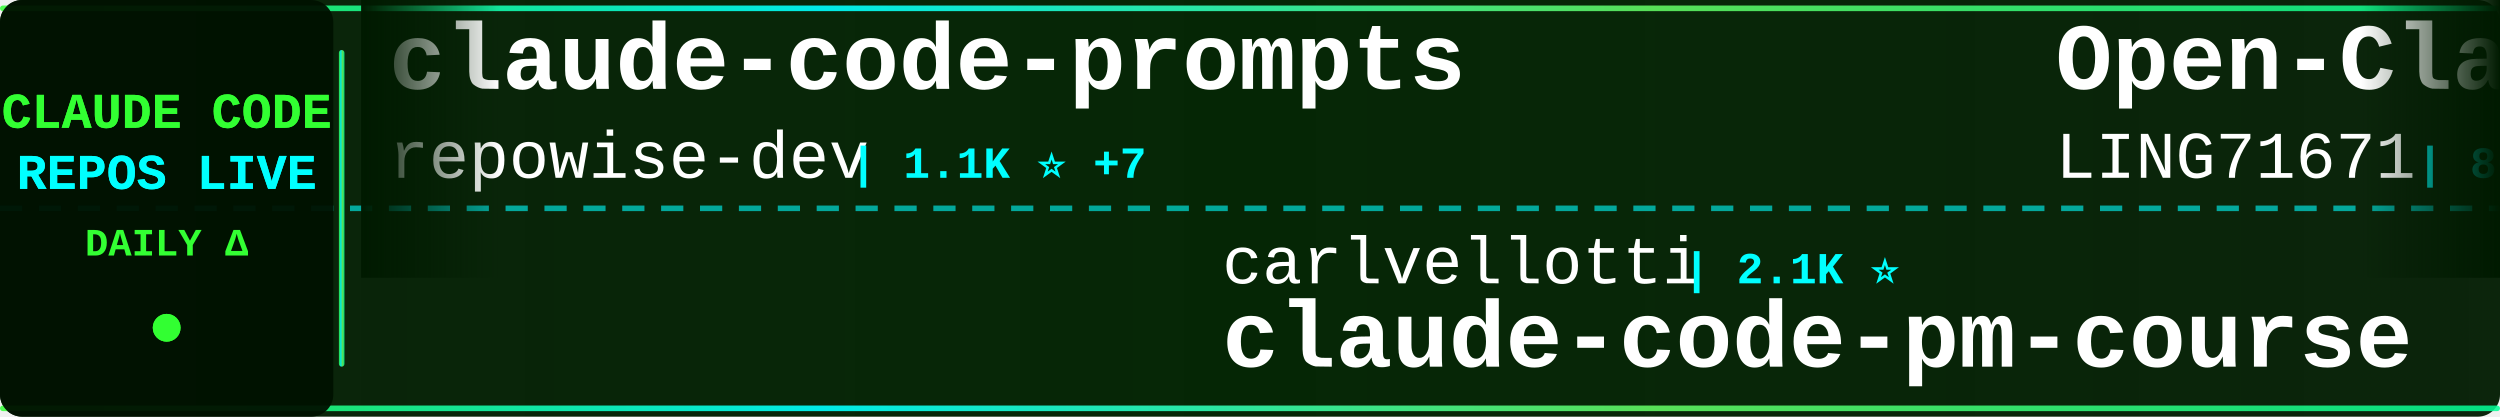
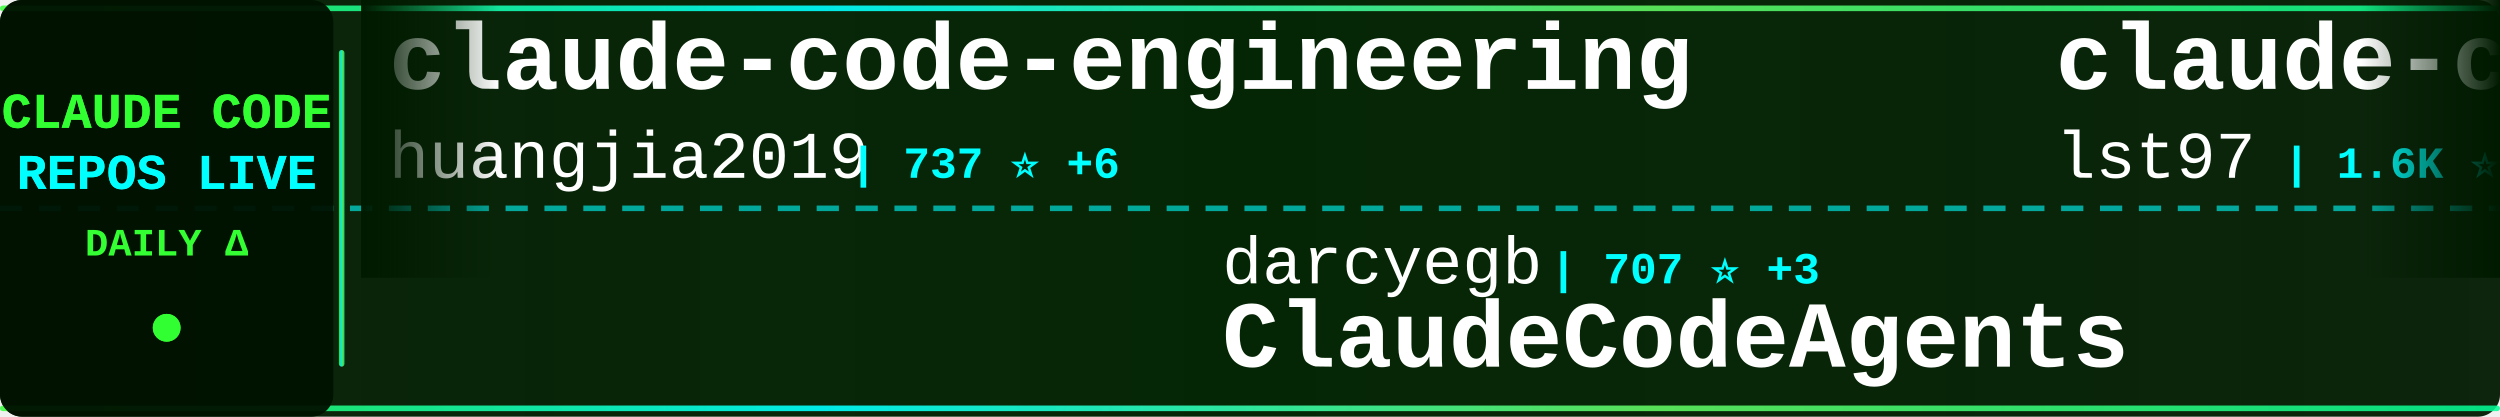
<svg xmlns="http://www.w3.org/2000/svg" width="900" height="150">
  <defs>
    <linearGradient id="tickerBg" x1="0%" y1="0%" x2="100%" y2="0%">
      <stop offset="0%" style="stop-color:#001a00;stop-opacity:0.95" />
      <stop offset="50%" style="stop-color:#002200;stop-opacity:0.98" />
      <stop offset="100%" style="stop-color:#001a00;stop-opacity:0.95" />
    </linearGradient>
    <linearGradient id="borderGrad" x1="0%" y1="0%" x2="100%" y2="0%">
      <stop offset="0%" style="stop-color:#33ff33;stop-opacity:0.85">
        <animate attributeName="stop-opacity" values="0.85;1;0.85" dur="2s" repeatCount="indefinite" />
      </stop>
      <stop offset="33%" style="stop-color:#00ffff;stop-opacity:0.9">
        <animate attributeName="stop-opacity" values="0.9;1;0.9" dur="2.2s" repeatCount="indefinite" />
      </stop>
      <stop offset="66%" style="stop-color:#66ff66;stop-opacity:0.85">
        <animate attributeName="stop-opacity" values="0.85;1;0.85" dur="1.8s" repeatCount="indefinite" />
      </stop>
      <stop offset="100%" style="stop-color:#00ff99;stop-opacity:0.85">
        <animate attributeName="stop-opacity" values="0.85;1;0.85" dur="2s" repeatCount="indefinite" />
      </stop>
    </linearGradient>
    <filter id="textGlow">
      <feGaussianBlur stdDeviation="0.1" result="coloredBlur" />
      <feMerge>
        <feMergeNode in="coloredBlur" />
        <feMergeNode in="SourceGraphic" />
      </feMerge>
    </filter>
    <filter id="metricGlow">
      <feGaussianBlur stdDeviation="0.2" result="coloredBlur" />
      <feMerge>
        <feMergeNode in="coloredBlur" />
        <feMergeNode in="SourceGraphic" />
      </feMerge>
    </filter>
    <linearGradient id="leftFade" x1="0%" y1="0%" x2="100%" y2="0%">
      <stop offset="0%" style="stop-color:#001a00;stop-opacity:1" />
      <stop offset="100%" style="stop-color:#001a00;stop-opacity:0" />
    </linearGradient>
    <linearGradient id="rightFade" x1="0%" y1="0%" x2="100%" y2="0%">
      <stop offset="0%" style="stop-color:#001a00;stop-opacity:0" />
      <stop offset="100%" style="stop-color:#001a00;stop-opacity:1" />
    </linearGradient>
  </defs>
  <rect width="900" height="150" fill="url(#tickerBg)" rx="8" />
  <rect x="0" y="2" width="900" height="2" fill="url(#borderGrad)" rx="1" />
  <rect x="0" y="146" width="900" height="2" fill="url(#borderGrad)" rx="1" />
  <line x1="0" y1="75" x2="900" y2="75" stroke="#00ffff" stroke-width="2" stroke-dasharray="8 6" opacity="0.6" />
  <rect x="0" y="0" width="120" height="150" fill="#001100" opacity="0.95" rx="8" />
  <text x="60" y="46" font-family="'Courier New', monospace" font-size="18" font-weight="bold" fill="#33ff33" text-anchor="middle" filter="url(#textGlow)">
    CLAUDE CODE
  </text>
  <text x="60" y="68" font-family="'Courier New', monospace" font-size="18" font-weight="bold" fill="#00ffff" text-anchor="middle" filter="url(#textGlow)">
    REPOS LIVE
  </text>
  <text x="60" y="92" font-family="'Courier New', monospace" font-size="14" font-weight="bold" fill="#33ff33" text-anchor="middle">
    DAILY Δ
  </text>
  <circle cx="60" cy="118" r="5" fill="#33ff33" filter="url(#metricGlow)">
    <animate attributeName="r" values="4;6;4" dur="1.5s" repeatCount="indefinite" />
    <animate attributeName="opacity" values="0.6;1;0.6" dur="1.5s" repeatCount="indefinite" />
  </circle>
  <rect x="122" y="18" width="2" height="114" fill="url(#borderGrad)" rx="1" />
  <clipPath id="tickerClip">
    <rect x="130" y="0" width="770" height="150" />
  </clipPath>
  <g clip-path="url(#tickerClip)">
    <g id="tickerItems">
      <animateTransform attributeName="transform" attributeType="XML" type="translate" from="0 0" to="-3000 0" dur="54s" repeatCount="indefinite" />
      <g transform="translate(0, 0)">
-         <text x="140" y="32" font-family="'Courier New', monospace" font-size="34" font-weight="bold" fill="#ffffff">claude-code-prompts</text>
-         <text x="140" y="64" font-family="'Courier New', monospace" font-size="24" font-weight="normal" fill="#ffffff" opacity="1.0">repowise-dev</text>
-         <text x="306" y="64" font-family="'Courier New', monospace" font-size="16" font-weight="bold" fill="#00ffff"> | 1.1K ⭐ +7</text>
+         <text x="140" y="32" font-family="'Courier New', monospace" font-size="34" font-weight="bold" fill="#ffffff">claude-code-engineering</text>
+         <text x="140" y="64" font-family="'Courier New', monospace" font-size="24" font-weight="normal" fill="#ffffff" opacity="1.0">huangjia2019</text>
+         <text x="306" y="64" font-family="'Courier New', monospace" font-size="16" font-weight="bold" fill="#00ffff"> | 737 ⭐ +6</text>
      </g>
      <g transform="translate(300, 0)">
-         <text x="140" y="102" font-family="'Courier New', monospace" font-size="24" font-weight="normal" fill="#ffffff" opacity="1.0">carlvellotti</text>
-         <text x="306" y="102" font-family="'Courier New', monospace" font-size="16" font-weight="bold" fill="#00ffff"> | 2.1K ⭐</text>
-         <text x="140" y="132" font-family="'Courier New', monospace" font-size="34" font-weight="bold" fill="#ffffff">claude-code-pm-course</text>
+         <text x="140" y="102" font-family="'Courier New', monospace" font-size="24" font-weight="normal" fill="#ffffff" opacity="1.0">darcyegb</text>
+         <text x="258" y="102" font-family="'Courier New', monospace" font-size="16" font-weight="bold" fill="#00ffff"> | 707 ⭐ +3</text>
+         <text x="140" y="132" font-family="'Courier New', monospace" font-size="34" font-weight="bold" fill="#ffffff">ClaudeCodeAgents</text>
      </g>
      <g transform="translate(600, 0)">
-         <text x="140" y="32" font-family="'Courier New', monospace" font-size="34" font-weight="bold" fill="#ffffff">Open-ClaudeCode</text>
-         <text x="140" y="64" font-family="'Courier New', monospace" font-size="24" font-weight="normal" fill="#ffffff" opacity="1.0">LING71671</text>
-         <text x="270" y="64" font-family="'Courier New', monospace" font-size="16" font-weight="bold" fill="#00ffff"> | 869 ⭐ +1</text>
+         <text x="140" y="32" font-family="'Courier New', monospace" font-size="34" font-weight="bold" fill="#ffffff">claude-code-sub-agents</text>
+         <text x="140" y="64" font-family="'Courier New', monospace" font-size="24" font-weight="normal" fill="#ffffff" opacity="1.0">lst97</text>
+         <text x="222" y="64" font-family="'Courier New', monospace" font-size="16" font-weight="bold" fill="#00ffff"> | 1.6K ⭐ +2</text>
      </g>
      <g transform="translate(900, 0)">
        <text x="140" y="102" font-family="'Courier New', monospace" font-size="24" font-weight="normal" fill="#ffffff" opacity="1.0">anthropics</text>
-         <text x="282" y="102" font-family="'Courier New', monospace" font-size="16" font-weight="bold" fill="#00ffff"> | 4.9K ⭐ +9</text>
-         <text x="140" y="132" font-family="'Courier New', monospace" font-size="34" font-weight="bold" fill="#ffffff">claude-code-security-rev...</text>
+         <text x="282" y="102" font-family="'Courier New', monospace" font-size="16" font-weight="bold" fill="#00ffff"> | 143.6K ⭐ +647</text>
+         <text x="140" y="132" font-family="'Courier New', monospace" font-size="34" font-weight="bold" fill="#ffffff">skills</text>
      </g>
      <g transform="translate(1200, 0)">
-         <text x="140" y="32" font-family="'Courier New', monospace" font-size="34" font-weight="bold" fill="#ffffff">claude-code-tudou</text>
-         <text x="140" y="64" font-family="'Courier New', monospace" font-size="24" font-weight="normal" fill="#ffffff" opacity="1.0">AICoderTudou</text>
-         <text x="306" y="64" font-family="'Courier New', monospace" font-size="16" font-weight="bold" fill="#00ffff"> | 502 ⭐</text>
+         <text x="140" y="32" font-family="'Courier New', monospace" font-size="34" font-weight="bold" fill="#ffffff">Claude-Code-Source-Study</text>
+         <text x="140" y="64" font-family="'Courier New', monospace" font-size="24" font-weight="normal" fill="#ffffff" opacity="1.0">luyao618</text>
+         <text x="258" y="64" font-family="'Courier New', monospace" font-size="16" font-weight="bold" fill="#00ffff"> | 1.5K ⭐ +2</text>
      </g>
      <g transform="translate(1500, 0)">
-         <text x="140" y="102" font-family="'Courier New', monospace" font-size="24" font-weight="normal" fill="#ffffff" opacity="1.0">frankbria</text>
-         <text x="270" y="102" font-family="'Courier New', monospace" font-size="16" font-weight="bold" fill="#00ffff"> | 9.2K ⭐ +12</text>
-         <text x="140" y="132" font-family="'Courier New', monospace" font-size="34" font-weight="bold" fill="#ffffff">ralph-claude-code</text>
+         <text x="140" y="102" font-family="'Courier New', monospace" font-size="24" font-weight="normal" fill="#ffffff" opacity="1.0">freestylefly</text>
+         <text x="306" y="102" font-family="'Courier New', monospace" font-size="16" font-weight="bold" fill="#00ffff"> | 125 ⭐</text>
+         <text x="140" y="132" font-family="'Courier New', monospace" font-size="34" font-weight="bold" fill="#ffffff">claude-code</text>
      </g>
      <g transform="translate(1800, 0)">
-         <text x="140" y="32" font-family="'Courier New', monospace" font-size="34" font-weight="bold" fill="#ffffff">claude-code-sourcemap</text>
-         <text x="140" y="64" font-family="'Courier New', monospace" font-size="24" font-weight="normal" fill="#ffffff" opacity="1.0">ChinaSiro</text>
-         <text x="270" y="64" font-family="'Courier New', monospace" font-size="16" font-weight="bold" fill="#00ffff"> | 9.3K ⭐ +10</text>
+         <text x="140" y="32" font-family="'Courier New', monospace" font-size="34" font-weight="bold" fill="#ffffff">pi-vs-claude-code</text>
+         <text x="140" y="64" font-family="'Courier New', monospace" font-size="24" font-weight="normal" fill="#ffffff" opacity="1.0">disler</text>
+         <text x="234" y="64" font-family="'Courier New', monospace" font-size="16" font-weight="bold" fill="#00ffff"> | 1.3K ⭐ +11</text>
      </g>
      <g transform="translate(2100, 0)">
-         <text x="140" y="102" font-family="'Courier New', monospace" font-size="24" font-weight="normal" fill="#ffffff" opacity="1.0">Chachamaru127</text>
-         <text x="318" y="102" font-family="'Courier New', monospace" font-size="16" font-weight="bold" fill="#00ffff"> | 2.2K ⭐ +91</text>
-         <text x="140" y="132" font-family="'Courier New', monospace" font-size="34" font-weight="bold" fill="#ffffff">claude-code-harness</text>
+         <text x="140" y="102" font-family="'Courier New', monospace" font-size="24" font-weight="normal" fill="#ffffff" opacity="1.0">sugyan</text>
+         <text x="234" y="102" font-family="'Courier New', monospace" font-size="16" font-weight="bold" fill="#00ffff"> | 1.1K ⭐ +1</text>
+         <text x="140" y="132" font-family="'Courier New', monospace" font-size="34" font-weight="bold" fill="#ffffff">claude-code-webui</text>
      </g>
      <g transform="translate(2400, 0)">
-         <text x="140" y="32" font-family="'Courier New', monospace" font-size="34" font-weight="bold" fill="#ffffff">oh-my-claudecode</text>
-         <text x="140" y="64" font-family="'Courier New', monospace" font-size="24" font-weight="normal" fill="#ffffff" opacity="1.0">Yeachan-Heo</text>
-         <text x="294" y="64" font-family="'Courier New', monospace" font-size="16" font-weight="bold" fill="#00ffff"> | 35.3K ⭐ +124</text>
+         <text x="140" y="32" font-family="'Courier New', monospace" font-size="34" font-weight="bold" fill="#ffffff">antigravity-awesome-skil...</text>
+         <text x="140" y="64" font-family="'Courier New', monospace" font-size="24" font-weight="normal" fill="#ffffff" opacity="1.0">sickn33</text>
+         <text x="246" y="64" font-family="'Courier New', monospace" font-size="16" font-weight="bold" fill="#00ffff"> | 39.1K ⭐ +101</text>
      </g>
      <g transform="translate(2700, 0)">
-         <text x="140" y="102" font-family="'Courier New', monospace" font-size="24" font-weight="normal" fill="#ffffff" opacity="1.0">musistudio</text>
-         <text x="282" y="102" font-family="'Courier New', monospace" font-size="16" font-weight="bold" fill="#00ffff"> | 34.5K ⭐ +46</text>
-         <text x="140" y="132" font-family="'Courier New', monospace" font-size="34" font-weight="bold" fill="#ffffff">claude-code-router</text>
+         <text x="140" y="102" font-family="'Courier New', monospace" font-size="24" font-weight="normal" fill="#ffffff" opacity="1.0">AprilNEA</text>
+         <text x="258" y="102" font-family="'Courier New', monospace" font-size="16" font-weight="bold" fill="#00ffff"> | 384 ⭐</text>
+         <text x="140" y="132" font-family="'Courier New', monospace" font-size="34" font-weight="bold" fill="#ffffff">claude-code-source</text>
      </g>
      <g transform="translate(3000, 0)">
-         <text x="140" y="32" font-family="'Courier New', monospace" font-size="34" font-weight="bold" fill="#ffffff">claude-code-prompts</text>
-         <text x="140" y="64" font-family="'Courier New', monospace" font-size="24" font-weight="normal" fill="#ffffff" opacity="1.0">repowise-dev</text>
-         <text x="306" y="64" font-family="'Courier New', monospace" font-size="16" font-weight="bold" fill="#00ffff"> | 1.1K ⭐ +7</text>
+         <text x="140" y="32" font-family="'Courier New', monospace" font-size="34" font-weight="bold" fill="#ffffff">claude-code-engineering</text>
+         <text x="140" y="64" font-family="'Courier New', monospace" font-size="24" font-weight="normal" fill="#ffffff" opacity="1.0">huangjia2019</text>
+         <text x="306" y="64" font-family="'Courier New', monospace" font-size="16" font-weight="bold" fill="#00ffff"> | 737 ⭐ +6</text>
      </g>
      <g transform="translate(3300, 0)">
-         <text x="140" y="102" font-family="'Courier New', monospace" font-size="24" font-weight="normal" fill="#ffffff" opacity="1.0">carlvellotti</text>
-         <text x="306" y="102" font-family="'Courier New', monospace" font-size="16" font-weight="bold" fill="#00ffff"> | 2.1K ⭐</text>
-         <text x="140" y="132" font-family="'Courier New', monospace" font-size="34" font-weight="bold" fill="#ffffff">claude-code-pm-course</text>
+         <text x="140" y="102" font-family="'Courier New', monospace" font-size="24" font-weight="normal" fill="#ffffff" opacity="1.0">darcyegb</text>
+         <text x="258" y="102" font-family="'Courier New', monospace" font-size="16" font-weight="bold" fill="#00ffff"> | 707 ⭐ +3</text>
+         <text x="140" y="132" font-family="'Courier New', monospace" font-size="34" font-weight="bold" fill="#ffffff">ClaudeCodeAgents</text>
      </g>
      <g transform="translate(3600, 0)">
-         <text x="140" y="32" font-family="'Courier New', monospace" font-size="34" font-weight="bold" fill="#ffffff">Open-ClaudeCode</text>
-         <text x="140" y="64" font-family="'Courier New', monospace" font-size="24" font-weight="normal" fill="#ffffff" opacity="1.0">LING71671</text>
-         <text x="270" y="64" font-family="'Courier New', monospace" font-size="16" font-weight="bold" fill="#00ffff"> | 869 ⭐ +1</text>
+         <text x="140" y="32" font-family="'Courier New', monospace" font-size="34" font-weight="bold" fill="#ffffff">claude-code-sub-agents</text>
+         <text x="140" y="64" font-family="'Courier New', monospace" font-size="24" font-weight="normal" fill="#ffffff" opacity="1.0">lst97</text>
+         <text x="222" y="64" font-family="'Courier New', monospace" font-size="16" font-weight="bold" fill="#00ffff"> | 1.6K ⭐ +2</text>
      </g>
      <g transform="translate(3900, 0)">
        <text x="140" y="102" font-family="'Courier New', monospace" font-size="24" font-weight="normal" fill="#ffffff" opacity="1.0">anthropics</text>
-         <text x="282" y="102" font-family="'Courier New', monospace" font-size="16" font-weight="bold" fill="#00ffff"> | 4.9K ⭐ +9</text>
-         <text x="140" y="132" font-family="'Courier New', monospace" font-size="34" font-weight="bold" fill="#ffffff">claude-code-security-rev...</text>
+         <text x="282" y="102" font-family="'Courier New', monospace" font-size="16" font-weight="bold" fill="#00ffff"> | 143.6K ⭐ +647</text>
+         <text x="140" y="132" font-family="'Courier New', monospace" font-size="34" font-weight="bold" fill="#ffffff">skills</text>
      </g>
    </g>
  </g>
  <rect x="130" y="0" width="50" height="100" fill="url(#leftFade)" />
  <rect x="850" y="0" width="50" height="100" fill="url(#rightFade)" />
</svg>
